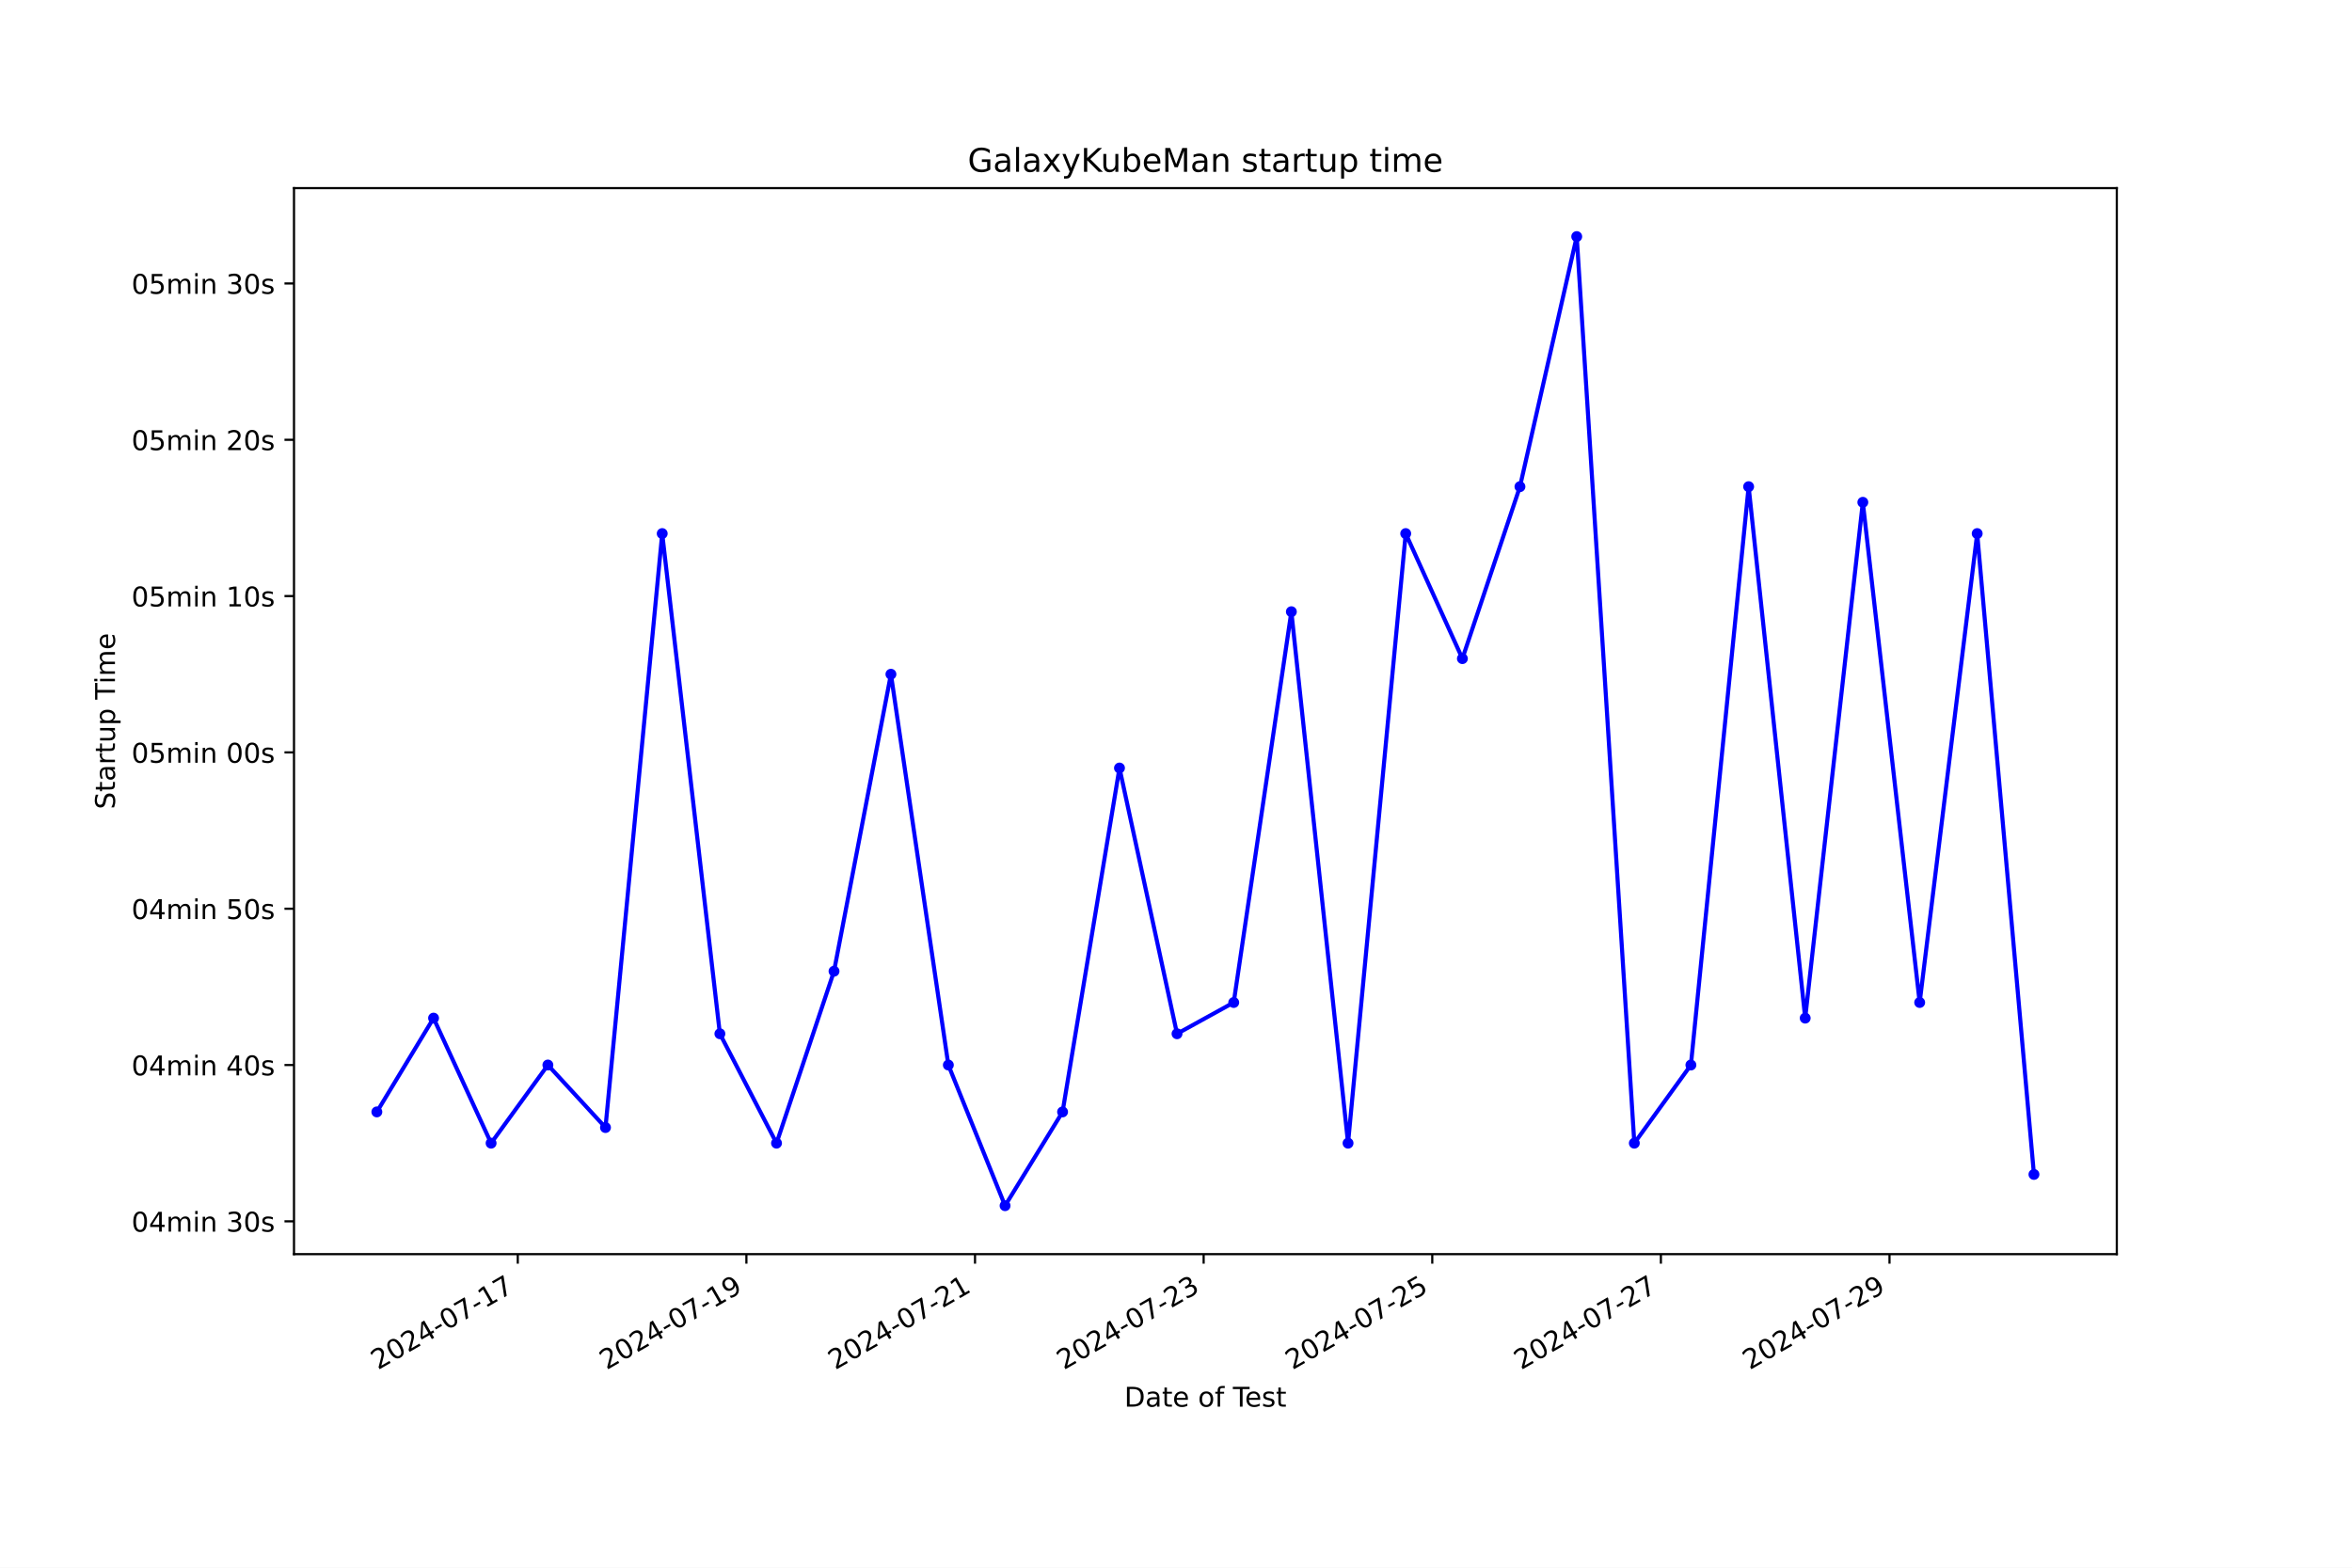
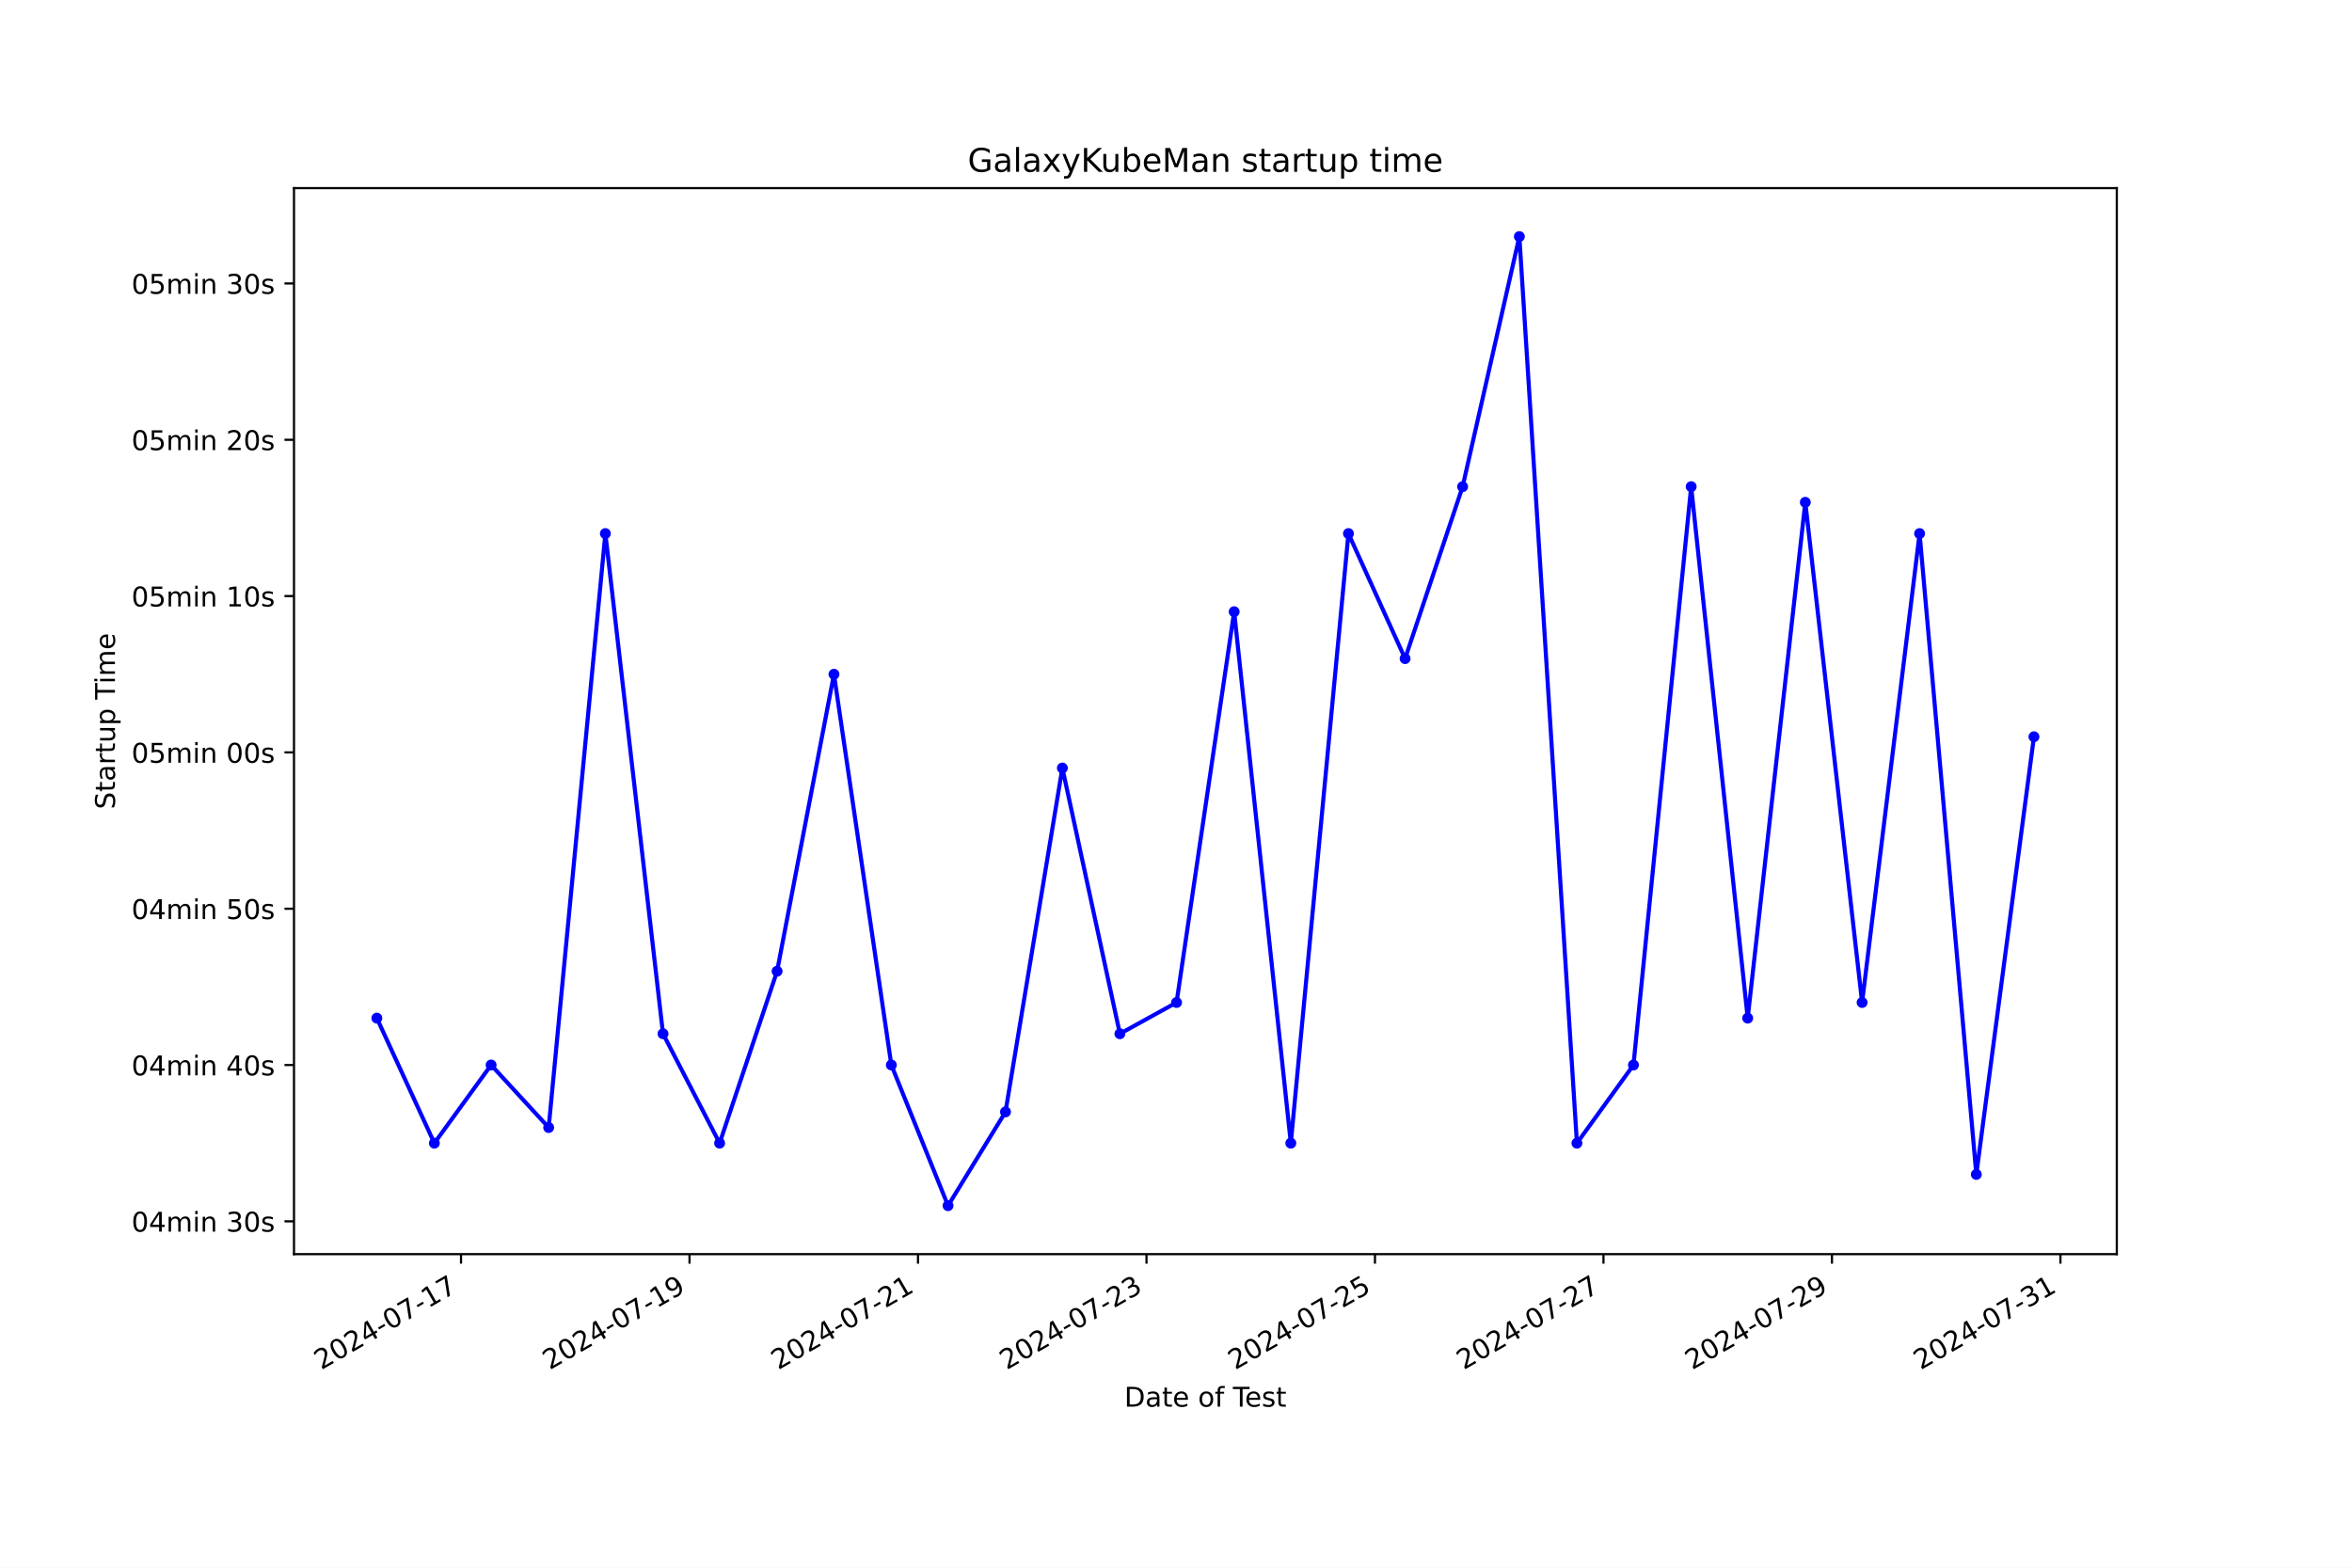
<svg xmlns="http://www.w3.org/2000/svg" xmlns:xlink="http://www.w3.org/1999/xlink" width="864pt" height="576pt" viewBox="0 0 864 576" version="1.1">
  <defs>
    <style type="text/css">*{stroke-linejoin: round; stroke-linecap: butt}</style>
  </defs>
  <g id="figure_1">
    <g id="patch_1">
      <path d="M 0 576  L 864 576  L 864 0  L 0 0  z " style="fill: #ffffff" />
    </g>
    <g id="axes_1">
      <g id="patch_2">
        <path d="M 108 460.8  L 777.6 460.8  L 777.6 69.12  L 108 69.12  z " style="fill: #ffffff" />
      </g>
      <g id="matplotlib.axis_1">
        <g id="xtick_1">
          <g id="line2d_1">
            <defs>
-               <path id="m891b49ecc5" d="M 0 0  L 0 3.5  " style="stroke: #000000; stroke-width: 0.8" />
+               <path id="m9fc1a34e13" d="M 0 0  L 0 3.5  " style="stroke: #000000; stroke-width: 0.8" />
            </defs>
            <g>
-               <use xlink:href="#m891b49ecc5" x="190.205" y="460.8" style="stroke: #000000; stroke-width: 0.8" />
+               <use xlink:href="#m9fc1a34e13" x="169.355" y="460.8" style="stroke: #000000; stroke-width: 0.8" />
            </g>
          </g>
          <g id="text_1">
-             <g transform="translate(138.8353 503.4383) rotate(-30) scale(0.1 -0.1)">
+             <g transform="translate(117.9854 503.4383) rotate(-30) scale(0.1 -0.1)">
              <defs>
                <path id="DejaVuSans-32" d="M 1228 531  L 3431 531  L 3431 0  L 469 0  L 469 531  Q 828 903 1448 1529  Q 2069 2156 2228 2338  Q 2531 2678 2651 2914  Q 2772 3150 2772 3378  Q 2772 3750 2511 3984  Q 2250 4219 1831 4219  Q 1534 4219 1204 4116  Q 875 4013 500 3803  L 500 4441  Q 881 4594 1212 4672  Q 1544 4750 1819 4750  Q 2544 4750 2975 4387  Q 3406 4025 3406 3419  Q 3406 3131 3298 2873  Q 3191 2616 2906 2266  Q 2828 2175 2409 1742  Q 1991 1309 1228 531  z " transform="scale(0.015625)" />
                <path id="DejaVuSans-30" d="M 2034 4250  Q 1547 4250 1301 3770  Q 1056 3291 1056 2328  Q 1056 1369 1301 889  Q 1547 409 2034 409  Q 2525 409 2770 889  Q 3016 1369 3016 2328  Q 3016 3291 2770 3770  Q 2525 4250 2034 4250  z M 2034 4750  Q 2819 4750 3233 4129  Q 3647 3509 3647 2328  Q 3647 1150 3233 529  Q 2819 -91 2034 -91  Q 1250 -91 836 529  Q 422 1150 422 2328  Q 422 3509 836 4129  Q 1250 4750 2034 4750  z " transform="scale(0.015625)" />
                <path id="DejaVuSans-34" d="M 2419 4116  L 825 1625  L 2419 1625  L 2419 4116  z M 2253 4666  L 3047 4666  L 3047 1625  L 3713 1625  L 3713 1100  L 3047 1100  L 3047 0  L 2419 0  L 2419 1100  L 313 1100  L 313 1709  L 2253 4666  z " transform="scale(0.015625)" />
                <path id="DejaVuSans-2d" d="M 313 2009  L 1997 2009  L 1997 1497  L 313 1497  L 313 2009  z " transform="scale(0.015625)" />
                <path id="DejaVuSans-37" d="M 525 4666  L 3525 4666  L 3525 4397  L 1831 0  L 1172 0  L 2766 4134  L 525 4134  L 525 4666  z " transform="scale(0.015625)" />
                <path id="DejaVuSans-31" d="M 794 531  L 1825 531  L 1825 4091  L 703 3866  L 703 4441  L 1819 4666  L 2450 4666  L 2450 531  L 3481 531  L 3481 0  L 794 0  L 794 531  z " transform="scale(0.015625)" />
              </defs>
              <use xlink:href="#DejaVuSans-32" />
              <use xlink:href="#DejaVuSans-30" x="63.623" />
              <use xlink:href="#DejaVuSans-32" x="127.246" />
              <use xlink:href="#DejaVuSans-34" x="190.869" />
              <use xlink:href="#DejaVuSans-2d" x="254.492" />
              <use xlink:href="#DejaVuSans-30" x="290.576" />
              <use xlink:href="#DejaVuSans-37" x="354.199" />
              <use xlink:href="#DejaVuSans-2d" x="417.822" />
              <use xlink:href="#DejaVuSans-31" x="453.906" />
              <use xlink:href="#DejaVuSans-37" x="517.529" />
            </g>
          </g>
        </g>
        <g id="xtick_2">
          <g id="line2d_2">
            <g>
-               <use xlink:href="#m891b49ecc5" x="274.188" y="460.8" style="stroke: #000000; stroke-width: 0.8" />
+               <use xlink:href="#m9fc1a34e13" x="253.29" y="460.8" style="stroke: #000000; stroke-width: 0.8" />
            </g>
          </g>
          <g id="text_2">
-             <g transform="translate(222.8186 503.4383) rotate(-30) scale(0.1 -0.1)">
+             <g transform="translate(201.9205 503.4383) rotate(-30) scale(0.1 -0.1)">
              <defs>
                <path id="DejaVuSans-39" d="M 703 97  L 703 672  Q 941 559 1184 500  Q 1428 441 1663 441  Q 2288 441 2617 861  Q 2947 1281 2994 2138  Q 2813 1869 2534 1725  Q 2256 1581 1919 1581  Q 1219 1581 811 2004  Q 403 2428 403 3163  Q 403 3881 828 4315  Q 1253 4750 1959 4750  Q 2769 4750 3195 4129  Q 3622 3509 3622 2328  Q 3622 1225 3098 567  Q 2575 -91 1691 -91  Q 1453 -91 1209 -44  Q 966 3 703 97  z M 1959 2075  Q 2384 2075 2632 2365  Q 2881 2656 2881 3163  Q 2881 3666 2632 3958  Q 2384 4250 1959 4250  Q 1534 4250 1286 3958  Q 1038 3666 1038 3163  Q 1038 2656 1286 2365  Q 1534 2075 1959 2075  z " transform="scale(0.015625)" />
              </defs>
              <use xlink:href="#DejaVuSans-32" />
              <use xlink:href="#DejaVuSans-30" x="63.623" />
              <use xlink:href="#DejaVuSans-32" x="127.246" />
              <use xlink:href="#DejaVuSans-34" x="190.869" />
              <use xlink:href="#DejaVuSans-2d" x="254.492" />
              <use xlink:href="#DejaVuSans-30" x="290.576" />
              <use xlink:href="#DejaVuSans-37" x="354.199" />
              <use xlink:href="#DejaVuSans-2d" x="417.822" />
              <use xlink:href="#DejaVuSans-31" x="453.906" />
              <use xlink:href="#DejaVuSans-39" x="517.529" />
            </g>
          </g>
        </g>
        <g id="xtick_3">
          <g id="line2d_3">
            <g>
-               <use xlink:href="#m891b49ecc5" x="358.171" y="460.8" style="stroke: #000000; stroke-width: 0.8" />
+               <use xlink:href="#m9fc1a34e13" x="337.225" y="460.8" style="stroke: #000000; stroke-width: 0.8" />
            </g>
          </g>
          <g id="text_3">
-             <g transform="translate(306.802 503.4383) rotate(-30) scale(0.1 -0.1)">
+             <g transform="translate(285.8555 503.4383) rotate(-30) scale(0.1 -0.1)">
              <use xlink:href="#DejaVuSans-32" />
              <use xlink:href="#DejaVuSans-30" x="63.623" />
              <use xlink:href="#DejaVuSans-32" x="127.246" />
              <use xlink:href="#DejaVuSans-34" x="190.869" />
              <use xlink:href="#DejaVuSans-2d" x="254.492" />
              <use xlink:href="#DejaVuSans-30" x="290.576" />
              <use xlink:href="#DejaVuSans-37" x="354.199" />
              <use xlink:href="#DejaVuSans-2d" x="417.822" />
              <use xlink:href="#DejaVuSans-32" x="453.906" />
              <use xlink:href="#DejaVuSans-31" x="517.529" />
            </g>
          </g>
        </g>
        <g id="xtick_4">
          <g id="line2d_4">
            <g>
-               <use xlink:href="#m891b49ecc5" x="442.155" y="460.8" style="stroke: #000000; stroke-width: 0.8" />
+               <use xlink:href="#m9fc1a34e13" x="421.16" y="460.8" style="stroke: #000000; stroke-width: 0.8" />
            </g>
          </g>
          <g id="text_4">
-             <g transform="translate(390.7854 503.4383) rotate(-30) scale(0.1 -0.1)">
+             <g transform="translate(369.7906 503.4383) rotate(-30) scale(0.1 -0.1)">
              <defs>
                <path id="DejaVuSans-33" d="M 2597 2516  Q 3050 2419 3304 2112  Q 3559 1806 3559 1356  Q 3559 666 3084 287  Q 2609 -91 1734 -91  Q 1441 -91 1130 -33  Q 819 25 488 141  L 488 750  Q 750 597 1062 519  Q 1375 441 1716 441  Q 2309 441 2620 675  Q 2931 909 2931 1356  Q 2931 1769 2642 2001  Q 2353 2234 1838 2234  L 1294 2234  L 1294 2753  L 1863 2753  Q 2328 2753 2575 2939  Q 2822 3125 2822 3475  Q 2822 3834 2567 4026  Q 2313 4219 1838 4219  Q 1578 4219 1281 4162  Q 984 4106 628 3988  L 628 4550  Q 988 4650 1302 4700  Q 1616 4750 1894 4750  Q 2613 4750 3031 4423  Q 3450 4097 3450 3541  Q 3450 3153 3228 2886  Q 3006 2619 2597 2516  z " transform="scale(0.015625)" />
              </defs>
              <use xlink:href="#DejaVuSans-32" />
              <use xlink:href="#DejaVuSans-30" x="63.623" />
              <use xlink:href="#DejaVuSans-32" x="127.246" />
              <use xlink:href="#DejaVuSans-34" x="190.869" />
              <use xlink:href="#DejaVuSans-2d" x="254.492" />
              <use xlink:href="#DejaVuSans-30" x="290.576" />
              <use xlink:href="#DejaVuSans-37" x="354.199" />
              <use xlink:href="#DejaVuSans-2d" x="417.822" />
              <use xlink:href="#DejaVuSans-32" x="453.906" />
              <use xlink:href="#DejaVuSans-33" x="517.529" />
            </g>
          </g>
        </g>
        <g id="xtick_5">
          <g id="line2d_5">
            <g>
-               <use xlink:href="#m891b49ecc5" x="526.138" y="460.8" style="stroke: #000000; stroke-width: 0.8" />
+               <use xlink:href="#m9fc1a34e13" x="505.095" y="460.8" style="stroke: #000000; stroke-width: 0.8" />
            </g>
          </g>
          <g id="text_5">
-             <g transform="translate(474.7687 503.4383) rotate(-30) scale(0.1 -0.1)">
+             <g transform="translate(453.7256 503.4383) rotate(-30) scale(0.1 -0.1)">
              <defs>
                <path id="DejaVuSans-35" d="M 691 4666  L 3169 4666  L 3169 4134  L 1269 4134  L 1269 2991  Q 1406 3038 1543 3061  Q 1681 3084 1819 3084  Q 2600 3084 3056 2656  Q 3513 2228 3513 1497  Q 3513 744 3044 326  Q 2575 -91 1722 -91  Q 1428 -91 1123 -41  Q 819 9 494 109  L 494 744  Q 775 591 1075 516  Q 1375 441 1709 441  Q 2250 441 2565 725  Q 2881 1009 2881 1497  Q 2881 1984 2565 2268  Q 2250 2553 1709 2553  Q 1456 2553 1204 2497  Q 953 2441 691 2322  L 691 4666  z " transform="scale(0.015625)" />
              </defs>
              <use xlink:href="#DejaVuSans-32" />
              <use xlink:href="#DejaVuSans-30" x="63.623" />
              <use xlink:href="#DejaVuSans-32" x="127.246" />
              <use xlink:href="#DejaVuSans-34" x="190.869" />
              <use xlink:href="#DejaVuSans-2d" x="254.492" />
              <use xlink:href="#DejaVuSans-30" x="290.576" />
              <use xlink:href="#DejaVuSans-37" x="354.199" />
              <use xlink:href="#DejaVuSans-2d" x="417.822" />
              <use xlink:href="#DejaVuSans-32" x="453.906" />
              <use xlink:href="#DejaVuSans-35" x="517.529" />
            </g>
          </g>
        </g>
        <g id="xtick_6">
          <g id="line2d_6">
            <g>
-               <use xlink:href="#m891b49ecc5" x="610.122" y="460.8" style="stroke: #000000; stroke-width: 0.8" />
+               <use xlink:href="#m9fc1a34e13" x="589.03" y="460.8" style="stroke: #000000; stroke-width: 0.8" />
            </g>
          </g>
          <g id="text_6">
-             <g transform="translate(558.7521 503.4383) rotate(-30) scale(0.1 -0.1)">
+             <g transform="translate(537.6607 503.4383) rotate(-30) scale(0.1 -0.1)">
              <use xlink:href="#DejaVuSans-32" />
              <use xlink:href="#DejaVuSans-30" x="63.623" />
              <use xlink:href="#DejaVuSans-32" x="127.246" />
              <use xlink:href="#DejaVuSans-34" x="190.869" />
              <use xlink:href="#DejaVuSans-2d" x="254.492" />
              <use xlink:href="#DejaVuSans-30" x="290.576" />
              <use xlink:href="#DejaVuSans-37" x="354.199" />
              <use xlink:href="#DejaVuSans-2d" x="417.822" />
              <use xlink:href="#DejaVuSans-32" x="453.906" />
              <use xlink:href="#DejaVuSans-37" x="517.529" />
            </g>
          </g>
        </g>
        <g id="xtick_7">
          <g id="line2d_7">
            <g>
-               <use xlink:href="#m891b49ecc5" x="694.105" y="460.8" style="stroke: #000000; stroke-width: 0.8" />
+               <use xlink:href="#m9fc1a34e13" x="672.965" y="460.8" style="stroke: #000000; stroke-width: 0.8" />
            </g>
          </g>
          <g id="text_7">
-             <g transform="translate(642.7355 503.4383) rotate(-30) scale(0.1 -0.1)">
+             <g transform="translate(621.5957 503.4383) rotate(-30) scale(0.1 -0.1)">
              <use xlink:href="#DejaVuSans-32" />
              <use xlink:href="#DejaVuSans-30" x="63.623" />
              <use xlink:href="#DejaVuSans-32" x="127.246" />
              <use xlink:href="#DejaVuSans-34" x="190.869" />
              <use xlink:href="#DejaVuSans-2d" x="254.492" />
              <use xlink:href="#DejaVuSans-30" x="290.576" />
              <use xlink:href="#DejaVuSans-37" x="354.199" />
              <use xlink:href="#DejaVuSans-2d" x="417.822" />
              <use xlink:href="#DejaVuSans-32" x="453.906" />
              <use xlink:href="#DejaVuSans-39" x="517.529" />
            </g>
          </g>
        </g>
-         <g id="text_8">
+         <g id="xtick_8">
+           <g id="line2d_8">
+             <g>
+               <use xlink:href="#m9fc1a34e13" x="756.9" y="460.8" style="stroke: #000000; stroke-width: 0.8" />
+             </g>
+           </g>
+           <g id="text_8">
+             <g transform="translate(705.5307 503.4383) rotate(-30) scale(0.1 -0.1)">
+               <use xlink:href="#DejaVuSans-32" />
+               <use xlink:href="#DejaVuSans-30" x="63.623" />
+               <use xlink:href="#DejaVuSans-32" x="127.246" />
+               <use xlink:href="#DejaVuSans-34" x="190.869" />
+               <use xlink:href="#DejaVuSans-2d" x="254.492" />
+               <use xlink:href="#DejaVuSans-30" x="290.576" />
+               <use xlink:href="#DejaVuSans-37" x="354.199" />
+               <use xlink:href="#DejaVuSans-2d" x="417.822" />
+               <use xlink:href="#DejaVuSans-33" x="453.906" />
+               <use xlink:href="#DejaVuSans-31" x="517.529" />
+             </g>
+           </g>
+         </g>
+         <g id="text_9">
          <g transform="translate(413.0063 516.8378) scale(0.1 -0.1)">
            <defs>
              <path id="DejaVuSans-44" d="M 1259 4147  L 1259 519  L 2022 519  Q 2988 519 3436 956  Q 3884 1394 3884 2338  Q 3884 3275 3436 3711  Q 2988 4147 2022 4147  L 1259 4147  z M 628 4666  L 1925 4666  Q 3281 4666 3915 4102  Q 4550 3538 4550 2338  Q 4550 1131 3912 565  Q 3275 0 1925 0  L 628 0  L 628 4666  z " transform="scale(0.015625)" />
              <path id="DejaVuSans-61" d="M 2194 1759  Q 1497 1759 1228 1600  Q 959 1441 959 1056  Q 959 750 1161 570  Q 1363 391 1709 391  Q 2188 391 2477 730  Q 2766 1069 2766 1631  L 2766 1759  L 2194 1759  z M 3341 1997  L 3341 0  L 2766 0  L 2766 531  Q 2569 213 2275 61  Q 1981 -91 1556 -91  Q 1019 -91 701 211  Q 384 513 384 1019  Q 384 1609 779 1909  Q 1175 2209 1959 2209  L 2766 2209  L 2766 2266  Q 2766 2663 2505 2880  Q 2244 3097 1772 3097  Q 1472 3097 1187 3025  Q 903 2953 641 2809  L 641 3341  Q 956 3463 1253 3523  Q 1550 3584 1831 3584  Q 2591 3584 2966 3190  Q 3341 2797 3341 1997  z " transform="scale(0.015625)" />
              <path id="DejaVuSans-74" d="M 1172 4494  L 1172 3500  L 2356 3500  L 2356 3053  L 1172 3053  L 1172 1153  Q 1172 725 1289 603  Q 1406 481 1766 481  L 2356 481  L 2356 0  L 1766 0  Q 1100 0 847 248  Q 594 497 594 1153  L 594 3053  L 172 3053  L 172 3500  L 594 3500  L 594 4494  L 1172 4494  z " transform="scale(0.015625)" />
              <path id="DejaVuSans-65" d="M 3597 1894  L 3597 1613  L 953 1613  Q 991 1019 1311 708  Q 1631 397 2203 397  Q 2534 397 2845 478  Q 3156 559 3463 722  L 3463 178  Q 3153 47 2828 -22  Q 2503 -91 2169 -91  Q 1331 -91 842 396  Q 353 884 353 1716  Q 353 2575 817 3079  Q 1281 3584 2069 3584  Q 2775 3584 3186 3129  Q 3597 2675 3597 1894  z M 3022 2063  Q 3016 2534 2758 2815  Q 2500 3097 2075 3097  Q 1594 3097 1305 2825  Q 1016 2553 972 2059  L 3022 2063  z " transform="scale(0.015625)" />
              <path id="DejaVuSans-20" transform="scale(0.015625)" />
              <path id="DejaVuSans-6f" d="M 1959 3097  Q 1497 3097 1228 2736  Q 959 2375 959 1747  Q 959 1119 1226 758  Q 1494 397 1959 397  Q 2419 397 2687 759  Q 2956 1122 2956 1747  Q 2956 2369 2687 2733  Q 2419 3097 1959 3097  z M 1959 3584  Q 2709 3584 3137 3096  Q 3566 2609 3566 1747  Q 3566 888 3137 398  Q 2709 -91 1959 -91  Q 1206 -91 779 398  Q 353 888 353 1747  Q 353 2609 779 3096  Q 1206 3584 1959 3584  z " transform="scale(0.015625)" />
              <path id="DejaVuSans-66" d="M 2375 4863  L 2375 4384  L 1825 4384  Q 1516 4384 1395 4259  Q 1275 4134 1275 3809  L 1275 3500  L 2222 3500  L 2222 3053  L 1275 3053  L 1275 0  L 697 0  L 697 3053  L 147 3053  L 147 3500  L 697 3500  L 697 3744  Q 697 4328 969 4595  Q 1241 4863 1831 4863  L 2375 4863  z " transform="scale(0.015625)" />
              <path id="DejaVuSans-54" d="M -19 4666  L 3928 4666  L 3928 4134  L 2272 4134  L 2272 0  L 1638 0  L 1638 4134  L -19 4134  L -19 4666  z " transform="scale(0.015625)" />
              <path id="DejaVuSans-73" d="M 2834 3397  L 2834 2853  Q 2591 2978 2328 3040  Q 2066 3103 1784 3103  Q 1356 3103 1142 2972  Q 928 2841 928 2578  Q 928 2378 1081 2264  Q 1234 2150 1697 2047  L 1894 2003  Q 2506 1872 2764 1633  Q 3022 1394 3022 966  Q 3022 478 2636 193  Q 2250 -91 1575 -91  Q 1294 -91 989 -36  Q 684 19 347 128  L 347 722  Q 666 556 975 473  Q 1284 391 1588 391  Q 1994 391 2212 530  Q 2431 669 2431 922  Q 2431 1156 2273 1281  Q 2116 1406 1581 1522  L 1381 1569  Q 847 1681 609 1914  Q 372 2147 372 2553  Q 372 3047 722 3315  Q 1072 3584 1716 3584  Q 2034 3584 2315 3537  Q 2597 3491 2834 3397  z " transform="scale(0.015625)" />
            </defs>
            <use xlink:href="#DejaVuSans-44" />
            <use xlink:href="#DejaVuSans-61" x="77.002" />
            <use xlink:href="#DejaVuSans-74" x="138.281" />
            <use xlink:href="#DejaVuSans-65" x="177.49" />
            <use xlink:href="#DejaVuSans-20" x="239.014" />
            <use xlink:href="#DejaVuSans-6f" x="270.801" />
            <use xlink:href="#DejaVuSans-66" x="331.982" />
            <use xlink:href="#DejaVuSans-20" x="367.188" />
            <use xlink:href="#DejaVuSans-54" x="398.975" />
            <use xlink:href="#DejaVuSans-65" x="443.059" />
            <use xlink:href="#DejaVuSans-73" x="504.582" />
            <use xlink:href="#DejaVuSans-74" x="556.682" />
          </g>
        </g>
      </g>
      <g id="matplotlib.axis_2">
        <g id="ytick_1">
-           <g id="line2d_8">
+           <g id="line2d_9">
            <defs>
-               <path id="m8672dca78c" d="M 0 0  L -3.5 0  " style="stroke: #000000; stroke-width: 0.8" />
+               <path id="m76167c011a" d="M 0 0  L -3.5 0  " style="stroke: #000000; stroke-width: 0.8" />
            </defs>
            <g>
-               <use xlink:href="#m8672dca78c" x="108" y="448.739" style="stroke: #000000; stroke-width: 0.8" />
-             </g>
-           </g>
-           <g id="text_9">
+               <use xlink:href="#m76167c011a" x="108" y="448.739" style="stroke: #000000; stroke-width: 0.8" />
+             </g>
+           </g>
+           <g id="text_10">
            <g transform="translate(48.30625 452.5387) scale(0.1 -0.1)">
              <defs>
                <path id="DejaVuSans-6d" d="M 3328 2828  Q 3544 3216 3844 3400  Q 4144 3584 4550 3584  Q 5097 3584 5394 3201  Q 5691 2819 5691 2113  L 5691 0  L 5113 0  L 5113 2094  Q 5113 2597 4934 2840  Q 4756 3084 4391 3084  Q 3944 3084 3684 2787  Q 3425 2491 3425 1978  L 3425 0  L 2847 0  L 2847 2094  Q 2847 2600 2669 2842  Q 2491 3084 2119 3084  Q 1678 3084 1418 2786  Q 1159 2488 1159 1978  L 1159 0  L 581 0  L 581 3500  L 1159 3500  L 1159 2956  Q 1356 3278 1631 3431  Q 1906 3584 2284 3584  Q 2666 3584 2933 3390  Q 3200 3197 3328 2828  z " transform="scale(0.015625)" />
                <path id="DejaVuSans-69" d="M 603 3500  L 1178 3500  L 1178 0  L 603 0  L 603 3500  z M 603 4863  L 1178 4863  L 1178 4134  L 603 4134  L 603 4863  z " transform="scale(0.015625)" />
                <path id="DejaVuSans-6e" d="M 3513 2113  L 3513 0  L 2938 0  L 2938 2094  Q 2938 2591 2744 2837  Q 2550 3084 2163 3084  Q 1697 3084 1428 2787  Q 1159 2491 1159 1978  L 1159 0  L 581 0  L 581 3500  L 1159 3500  L 1159 2956  Q 1366 3272 1645 3428  Q 1925 3584 2291 3584  Q 2894 3584 3203 3211  Q 3513 2838 3513 2113  z " transform="scale(0.015625)" />
              </defs>
              <use xlink:href="#DejaVuSans-30" />
              <use xlink:href="#DejaVuSans-34" x="63.623" />
              <use xlink:href="#DejaVuSans-6d" x="127.246" />
              <use xlink:href="#DejaVuSans-69" x="224.658" />
              <use xlink:href="#DejaVuSans-6e" x="252.441" />
              <use xlink:href="#DejaVuSans-20" x="315.82" />
              <use xlink:href="#DejaVuSans-33" x="347.607" />
              <use xlink:href="#DejaVuSans-30" x="411.23" />
              <use xlink:href="#DejaVuSans-73" x="474.854" />
            </g>
          </g>
        </g>
        <g id="ytick_2">
-           <g id="line2d_9">
-             <g>
-               <use xlink:href="#m8672dca78c" x="108" y="391.308" style="stroke: #000000; stroke-width: 0.8" />
-             </g>
-           </g>
-           <g id="text_10">
+           <g id="line2d_10">
+             <g>
+               <use xlink:href="#m76167c011a" x="108" y="391.308" style="stroke: #000000; stroke-width: 0.8" />
+             </g>
+           </g>
+           <g id="text_11">
            <g transform="translate(48.30625 395.1076) scale(0.1 -0.1)">
              <use xlink:href="#DejaVuSans-30" />
              <use xlink:href="#DejaVuSans-34" x="63.623" />
              <use xlink:href="#DejaVuSans-6d" x="127.246" />
              <use xlink:href="#DejaVuSans-69" x="224.658" />
              <use xlink:href="#DejaVuSans-6e" x="252.441" />
              <use xlink:href="#DejaVuSans-20" x="315.82" />
              <use xlink:href="#DejaVuSans-34" x="347.607" />
              <use xlink:href="#DejaVuSans-30" x="411.23" />
              <use xlink:href="#DejaVuSans-73" x="474.854" />
            </g>
          </g>
        </g>
        <g id="ytick_3">
-           <g id="line2d_10">
-             <g>
-               <use xlink:href="#m8672dca78c" x="108" y="333.877" style="stroke: #000000; stroke-width: 0.8" />
-             </g>
-           </g>
-           <g id="text_11">
+           <g id="line2d_11">
+             <g>
+               <use xlink:href="#m76167c011a" x="108" y="333.877" style="stroke: #000000; stroke-width: 0.8" />
+             </g>
+           </g>
+           <g id="text_12">
            <g transform="translate(48.30625 337.6765) scale(0.1 -0.1)">
              <use xlink:href="#DejaVuSans-30" />
              <use xlink:href="#DejaVuSans-34" x="63.623" />
              <use xlink:href="#DejaVuSans-6d" x="127.246" />
              <use xlink:href="#DejaVuSans-69" x="224.658" />
              <use xlink:href="#DejaVuSans-6e" x="252.441" />
              <use xlink:href="#DejaVuSans-20" x="315.82" />
              <use xlink:href="#DejaVuSans-35" x="347.607" />
              <use xlink:href="#DejaVuSans-30" x="411.23" />
              <use xlink:href="#DejaVuSans-73" x="474.854" />
            </g>
          </g>
        </g>
        <g id="ytick_4">
-           <g id="line2d_11">
-             <g>
-               <use xlink:href="#m8672dca78c" x="108" y="276.446" style="stroke: #000000; stroke-width: 0.8" />
-             </g>
-           </g>
-           <g id="text_12">
+           <g id="line2d_12">
+             <g>
+               <use xlink:href="#m76167c011a" x="108" y="276.446" style="stroke: #000000; stroke-width: 0.8" />
+             </g>
+           </g>
+           <g id="text_13">
            <g transform="translate(48.30625 280.2454) scale(0.1 -0.1)">
              <use xlink:href="#DejaVuSans-30" />
              <use xlink:href="#DejaVuSans-35" x="63.623" />
              <use xlink:href="#DejaVuSans-6d" x="127.246" />
              <use xlink:href="#DejaVuSans-69" x="224.658" />
              <use xlink:href="#DejaVuSans-6e" x="252.441" />
              <use xlink:href="#DejaVuSans-20" x="315.82" />
              <use xlink:href="#DejaVuSans-30" x="347.607" />
              <use xlink:href="#DejaVuSans-30" x="411.23" />
              <use xlink:href="#DejaVuSans-73" x="474.854" />
            </g>
          </g>
        </g>
        <g id="ytick_5">
-           <g id="line2d_12">
-             <g>
-               <use xlink:href="#m8672dca78c" x="108" y="219.015" style="stroke: #000000; stroke-width: 0.8" />
-             </g>
-           </g>
-           <g id="text_13">
+           <g id="line2d_13">
+             <g>
+               <use xlink:href="#m76167c011a" x="108" y="219.015" style="stroke: #000000; stroke-width: 0.8" />
+             </g>
+           </g>
+           <g id="text_14">
            <g transform="translate(48.30625 222.8144) scale(0.1 -0.1)">
              <use xlink:href="#DejaVuSans-30" />
              <use xlink:href="#DejaVuSans-35" x="63.623" />
              <use xlink:href="#DejaVuSans-6d" x="127.246" />
              <use xlink:href="#DejaVuSans-69" x="224.658" />
              <use xlink:href="#DejaVuSans-6e" x="252.441" />
              <use xlink:href="#DejaVuSans-20" x="315.82" />
              <use xlink:href="#DejaVuSans-31" x="347.607" />
              <use xlink:href="#DejaVuSans-30" x="411.23" />
              <use xlink:href="#DejaVuSans-73" x="474.854" />
            </g>
          </g>
        </g>
        <g id="ytick_6">
-           <g id="line2d_13">
-             <g>
-               <use xlink:href="#m8672dca78c" x="108" y="161.584" style="stroke: #000000; stroke-width: 0.8" />
-             </g>
-           </g>
-           <g id="text_14">
+           <g id="line2d_14">
+             <g>
+               <use xlink:href="#m76167c011a" x="108" y="161.584" style="stroke: #000000; stroke-width: 0.8" />
+             </g>
+           </g>
+           <g id="text_15">
            <g transform="translate(48.30625 165.3833) scale(0.1 -0.1)">
              <use xlink:href="#DejaVuSans-30" />
              <use xlink:href="#DejaVuSans-35" x="63.623" />
              <use xlink:href="#DejaVuSans-6d" x="127.246" />
              <use xlink:href="#DejaVuSans-69" x="224.658" />
              <use xlink:href="#DejaVuSans-6e" x="252.441" />
              <use xlink:href="#DejaVuSans-20" x="315.82" />
              <use xlink:href="#DejaVuSans-32" x="347.607" />
              <use xlink:href="#DejaVuSans-30" x="411.23" />
              <use xlink:href="#DejaVuSans-73" x="474.854" />
            </g>
          </g>
        </g>
        <g id="ytick_7">
-           <g id="line2d_14">
-             <g>
-               <use xlink:href="#m8672dca78c" x="108" y="104.153" style="stroke: #000000; stroke-width: 0.8" />
-             </g>
-           </g>
-           <g id="text_15">
+           <g id="line2d_15">
+             <g>
+               <use xlink:href="#m76167c011a" x="108" y="104.153" style="stroke: #000000; stroke-width: 0.8" />
+             </g>
+           </g>
+           <g id="text_16">
            <g transform="translate(48.30625 107.9522) scale(0.1 -0.1)">
              <use xlink:href="#DejaVuSans-30" />
              <use xlink:href="#DejaVuSans-35" x="63.623" />
              <use xlink:href="#DejaVuSans-6d" x="127.246" />
              <use xlink:href="#DejaVuSans-69" x="224.658" />
              <use xlink:href="#DejaVuSans-6e" x="252.441" />
              <use xlink:href="#DejaVuSans-20" x="315.82" />
              <use xlink:href="#DejaVuSans-33" x="347.607" />
              <use xlink:href="#DejaVuSans-30" x="411.23" />
              <use xlink:href="#DejaVuSans-73" x="474.854" />
            </g>
          </g>
        </g>
-         <g id="text_16">
+         <g id="text_17">
          <g transform="translate(42.22656 297.3397) rotate(-90) scale(0.1 -0.1)">
            <defs>
              <path id="DejaVuSans-53" d="M 3425 4513  L 3425 3897  Q 3066 4069 2747 4153  Q 2428 4238 2131 4238  Q 1616 4238 1336 4038  Q 1056 3838 1056 3469  Q 1056 3159 1242 3001  Q 1428 2844 1947 2747  L 2328 2669  Q 3034 2534 3370 2195  Q 3706 1856 3706 1288  Q 3706 609 3251 259  Q 2797 -91 1919 -91  Q 1588 -91 1214 -16  Q 841 59 441 206  L 441 856  Q 825 641 1194 531  Q 1563 422 1919 422  Q 2459 422 2753 634  Q 3047 847 3047 1241  Q 3047 1584 2836 1778  Q 2625 1972 2144 2069  L 1759 2144  Q 1053 2284 737 2584  Q 422 2884 422 3419  Q 422 4038 858 4394  Q 1294 4750 2059 4750  Q 2388 4750 2728 4690  Q 3069 4631 3425 4513  z " transform="scale(0.015625)" />
              <path id="DejaVuSans-72" d="M 2631 2963  Q 2534 3019 2420 3045  Q 2306 3072 2169 3072  Q 1681 3072 1420 2755  Q 1159 2438 1159 1844  L 1159 0  L 581 0  L 581 3500  L 1159 3500  L 1159 2956  Q 1341 3275 1631 3429  Q 1922 3584 2338 3584  Q 2397 3584 2469 3576  Q 2541 3569 2628 3553  L 2631 2963  z " transform="scale(0.015625)" />
              <path id="DejaVuSans-75" d="M 544 1381  L 544 3500  L 1119 3500  L 1119 1403  Q 1119 906 1312 657  Q 1506 409 1894 409  Q 2359 409 2629 706  Q 2900 1003 2900 1516  L 2900 3500  L 3475 3500  L 3475 0  L 2900 0  L 2900 538  Q 2691 219 2414 64  Q 2138 -91 1772 -91  Q 1169 -91 856 284  Q 544 659 544 1381  z M 1991 3584  L 1991 3584  z " transform="scale(0.015625)" />
              <path id="DejaVuSans-70" d="M 1159 525  L 1159 -1331  L 581 -1331  L 581 3500  L 1159 3500  L 1159 2969  Q 1341 3281 1617 3432  Q 1894 3584 2278 3584  Q 2916 3584 3314 3078  Q 3713 2572 3713 1747  Q 3713 922 3314 415  Q 2916 -91 2278 -91  Q 1894 -91 1617 61  Q 1341 213 1159 525  z M 3116 1747  Q 3116 2381 2855 2742  Q 2594 3103 2138 3103  Q 1681 3103 1420 2742  Q 1159 2381 1159 1747  Q 1159 1113 1420 752  Q 1681 391 2138 391  Q 2594 391 2855 752  Q 3116 1113 3116 1747  z " transform="scale(0.015625)" />
            </defs>
            <use xlink:href="#DejaVuSans-53" />
            <use xlink:href="#DejaVuSans-74" x="63.477" />
            <use xlink:href="#DejaVuSans-61" x="102.686" />
            <use xlink:href="#DejaVuSans-72" x="163.965" />
            <use xlink:href="#DejaVuSans-74" x="205.078" />
            <use xlink:href="#DejaVuSans-75" x="244.287" />
            <use xlink:href="#DejaVuSans-70" x="307.666" />
            <use xlink:href="#DejaVuSans-20" x="371.143" />
            <use xlink:href="#DejaVuSans-54" x="402.93" />
            <use xlink:href="#DejaVuSans-69" x="460.889" />
            <use xlink:href="#DejaVuSans-6d" x="488.672" />
            <use xlink:href="#DejaVuSans-65" x="586.084" />
          </g>
        </g>
      </g>
-       <g id="line2d_15">
-         <path d="M 747.164 431.51  L 726.315 196.043  L 705.187 368.336  L 684.306 184.556  L 663.135 374.079  L 642.355 178.813  L 621.144 391.308  L 600.367 420.024  L 579.205 86.924  L 558.348 178.813  L 537.207 241.988  L 516.386 196.043  L 495.203 420.024  L 474.379 224.758  L 453.205 368.336  L 432.38 379.822  L 411.237 282.189  L 390.332 408.538  L 369.21 442.996  L 348.376 391.308  L 327.28 247.731  L 306.376 356.85  L 285.255 420.024  L 264.448 379.822  L 243.262 196.043  L 222.424 414.281  L 201.263 391.308  L 180.406 420.024  L 159.268 374.079  L 138.436 408.538  " clip-path="url(#pd4c1061478)" style="fill: none; stroke: #0000ff; stroke-width: 1.5; stroke-linecap: square" />
+       <g id="line2d_16">
+         <path d="M 747.164 270.703  L 725.993 431.51  L 705.156 196.043  L 684.04 368.336  L 663.172 184.556  L 642.013 374.079  L 621.245 178.813  L 600.047 391.308  L 579.281 420.024  L 558.131 86.924  L 537.287 178.813  L 516.157 241.988  L 495.348 196.043  L 474.178 420.024  L 453.365 224.758  L 432.204 368.336  L 411.391 379.822  L 390.26 282.189  L 369.367 408.538  L 348.257 442.996  L 327.435 391.308  L 306.351 247.731  L 285.459 356.85  L 264.35 420.024  L 243.555 379.822  L 222.382 196.043  L 201.555 414.281  L 180.406 391.308  L 159.561 420.024  L 138.436 374.079  " clip-path="url(#pb4e0e63f94)" style="fill: none; stroke: #0000ff; stroke-width: 1.5; stroke-linecap: square" />
        <defs>
-           <path id="m0e8218f85e" d="M 0 1.5  C 0.398 1.5 0.779 1.342 1.061 1.061  C 1.342 0.779 1.5 0.398 1.5 0  C 1.5 -0.398 1.342 -0.779 1.061 -1.061  C 0.779 -1.342 0.398 -1.5 0 -1.5  C -0.398 -1.5 -0.779 -1.342 -1.061 -1.061  C -1.342 -0.779 -1.5 -0.398 -1.5 0  C -1.5 0.398 -1.342 0.779 -1.061 1.061  C -0.779 1.342 -0.398 1.5 0 1.5  z " style="stroke: #0000ff" />
+           <path id="md3eea1f53c" d="M 0 1.5  C 0.398 1.5 0.779 1.342 1.061 1.061  C 1.342 0.779 1.5 0.398 1.5 0  C 1.5 -0.398 1.342 -0.779 1.061 -1.061  C 0.779 -1.342 0.398 -1.5 0 -1.5  C -0.398 -1.5 -0.779 -1.342 -1.061 -1.061  C -1.342 -0.779 -1.5 -0.398 -1.5 0  C -1.5 0.398 -1.342 0.779 -1.061 1.061  C -0.779 1.342 -0.398 1.5 0 1.5  z " style="stroke: #0000ff" />
        </defs>
-         <g clip-path="url(#pd4c1061478)">
-           <use xlink:href="#m0e8218f85e" x="747.164" y="431.51" style="fill: #0000ff; stroke: #0000ff" />
-           <use xlink:href="#m0e8218f85e" x="726.315" y="196.043" style="fill: #0000ff; stroke: #0000ff" />
-           <use xlink:href="#m0e8218f85e" x="705.187" y="368.336" style="fill: #0000ff; stroke: #0000ff" />
-           <use xlink:href="#m0e8218f85e" x="684.306" y="184.556" style="fill: #0000ff; stroke: #0000ff" />
-           <use xlink:href="#m0e8218f85e" x="663.135" y="374.079" style="fill: #0000ff; stroke: #0000ff" />
-           <use xlink:href="#m0e8218f85e" x="642.355" y="178.813" style="fill: #0000ff; stroke: #0000ff" />
-           <use xlink:href="#m0e8218f85e" x="621.144" y="391.308" style="fill: #0000ff; stroke: #0000ff" />
-           <use xlink:href="#m0e8218f85e" x="600.367" y="420.024" style="fill: #0000ff; stroke: #0000ff" />
-           <use xlink:href="#m0e8218f85e" x="579.205" y="86.924" style="fill: #0000ff; stroke: #0000ff" />
-           <use xlink:href="#m0e8218f85e" x="558.348" y="178.813" style="fill: #0000ff; stroke: #0000ff" />
-           <use xlink:href="#m0e8218f85e" x="537.207" y="241.988" style="fill: #0000ff; stroke: #0000ff" />
-           <use xlink:href="#m0e8218f85e" x="516.386" y="196.043" style="fill: #0000ff; stroke: #0000ff" />
-           <use xlink:href="#m0e8218f85e" x="495.203" y="420.024" style="fill: #0000ff; stroke: #0000ff" />
-           <use xlink:href="#m0e8218f85e" x="474.379" y="224.758" style="fill: #0000ff; stroke: #0000ff" />
-           <use xlink:href="#m0e8218f85e" x="453.205" y="368.336" style="fill: #0000ff; stroke: #0000ff" />
-           <use xlink:href="#m0e8218f85e" x="432.38" y="379.822" style="fill: #0000ff; stroke: #0000ff" />
-           <use xlink:href="#m0e8218f85e" x="411.237" y="282.189" style="fill: #0000ff; stroke: #0000ff" />
-           <use xlink:href="#m0e8218f85e" x="390.332" y="408.538" style="fill: #0000ff; stroke: #0000ff" />
-           <use xlink:href="#m0e8218f85e" x="369.21" y="442.996" style="fill: #0000ff; stroke: #0000ff" />
-           <use xlink:href="#m0e8218f85e" x="348.376" y="391.308" style="fill: #0000ff; stroke: #0000ff" />
-           <use xlink:href="#m0e8218f85e" x="327.28" y="247.731" style="fill: #0000ff; stroke: #0000ff" />
-           <use xlink:href="#m0e8218f85e" x="306.376" y="356.85" style="fill: #0000ff; stroke: #0000ff" />
-           <use xlink:href="#m0e8218f85e" x="285.255" y="420.024" style="fill: #0000ff; stroke: #0000ff" />
-           <use xlink:href="#m0e8218f85e" x="264.448" y="379.822" style="fill: #0000ff; stroke: #0000ff" />
-           <use xlink:href="#m0e8218f85e" x="243.262" y="196.043" style="fill: #0000ff; stroke: #0000ff" />
-           <use xlink:href="#m0e8218f85e" x="222.424" y="414.281" style="fill: #0000ff; stroke: #0000ff" />
-           <use xlink:href="#m0e8218f85e" x="201.263" y="391.308" style="fill: #0000ff; stroke: #0000ff" />
-           <use xlink:href="#m0e8218f85e" x="180.406" y="420.024" style="fill: #0000ff; stroke: #0000ff" />
-           <use xlink:href="#m0e8218f85e" x="159.268" y="374.079" style="fill: #0000ff; stroke: #0000ff" />
-           <use xlink:href="#m0e8218f85e" x="138.436" y="408.538" style="fill: #0000ff; stroke: #0000ff" />
+         <g clip-path="url(#pb4e0e63f94)">
+           <use xlink:href="#md3eea1f53c" x="747.164" y="270.703" style="fill: #0000ff; stroke: #0000ff" />
+           <use xlink:href="#md3eea1f53c" x="725.993" y="431.51" style="fill: #0000ff; stroke: #0000ff" />
+           <use xlink:href="#md3eea1f53c" x="705.156" y="196.043" style="fill: #0000ff; stroke: #0000ff" />
+           <use xlink:href="#md3eea1f53c" x="684.04" y="368.336" style="fill: #0000ff; stroke: #0000ff" />
+           <use xlink:href="#md3eea1f53c" x="663.172" y="184.556" style="fill: #0000ff; stroke: #0000ff" />
+           <use xlink:href="#md3eea1f53c" x="642.013" y="374.079" style="fill: #0000ff; stroke: #0000ff" />
+           <use xlink:href="#md3eea1f53c" x="621.245" y="178.813" style="fill: #0000ff; stroke: #0000ff" />
+           <use xlink:href="#md3eea1f53c" x="600.047" y="391.308" style="fill: #0000ff; stroke: #0000ff" />
+           <use xlink:href="#md3eea1f53c" x="579.281" y="420.024" style="fill: #0000ff; stroke: #0000ff" />
+           <use xlink:href="#md3eea1f53c" x="558.131" y="86.924" style="fill: #0000ff; stroke: #0000ff" />
+           <use xlink:href="#md3eea1f53c" x="537.287" y="178.813" style="fill: #0000ff; stroke: #0000ff" />
+           <use xlink:href="#md3eea1f53c" x="516.157" y="241.988" style="fill: #0000ff; stroke: #0000ff" />
+           <use xlink:href="#md3eea1f53c" x="495.348" y="196.043" style="fill: #0000ff; stroke: #0000ff" />
+           <use xlink:href="#md3eea1f53c" x="474.178" y="420.024" style="fill: #0000ff; stroke: #0000ff" />
+           <use xlink:href="#md3eea1f53c" x="453.365" y="224.758" style="fill: #0000ff; stroke: #0000ff" />
+           <use xlink:href="#md3eea1f53c" x="432.204" y="368.336" style="fill: #0000ff; stroke: #0000ff" />
+           <use xlink:href="#md3eea1f53c" x="411.391" y="379.822" style="fill: #0000ff; stroke: #0000ff" />
+           <use xlink:href="#md3eea1f53c" x="390.26" y="282.189" style="fill: #0000ff; stroke: #0000ff" />
+           <use xlink:href="#md3eea1f53c" x="369.367" y="408.538" style="fill: #0000ff; stroke: #0000ff" />
+           <use xlink:href="#md3eea1f53c" x="348.257" y="442.996" style="fill: #0000ff; stroke: #0000ff" />
+           <use xlink:href="#md3eea1f53c" x="327.435" y="391.308" style="fill: #0000ff; stroke: #0000ff" />
+           <use xlink:href="#md3eea1f53c" x="306.351" y="247.731" style="fill: #0000ff; stroke: #0000ff" />
+           <use xlink:href="#md3eea1f53c" x="285.459" y="356.85" style="fill: #0000ff; stroke: #0000ff" />
+           <use xlink:href="#md3eea1f53c" x="264.35" y="420.024" style="fill: #0000ff; stroke: #0000ff" />
+           <use xlink:href="#md3eea1f53c" x="243.555" y="379.822" style="fill: #0000ff; stroke: #0000ff" />
+           <use xlink:href="#md3eea1f53c" x="222.382" y="196.043" style="fill: #0000ff; stroke: #0000ff" />
+           <use xlink:href="#md3eea1f53c" x="201.555" y="414.281" style="fill: #0000ff; stroke: #0000ff" />
+           <use xlink:href="#md3eea1f53c" x="180.406" y="391.308" style="fill: #0000ff; stroke: #0000ff" />
+           <use xlink:href="#md3eea1f53c" x="159.561" y="420.024" style="fill: #0000ff; stroke: #0000ff" />
+           <use xlink:href="#md3eea1f53c" x="138.436" y="374.079" style="fill: #0000ff; stroke: #0000ff" />
        </g>
      </g>
      <g id="patch_3">
        <path d="M 108 460.8  L 108 69.12  " style="fill: none; stroke: #000000; stroke-width: 0.8; stroke-linejoin: miter; stroke-linecap: square" />
      </g>
      <g id="patch_4">
        <path d="M 777.6 460.8  L 777.6 69.12  " style="fill: none; stroke: #000000; stroke-width: 0.8; stroke-linejoin: miter; stroke-linecap: square" />
      </g>
      <g id="patch_5">
        <path d="M 108 460.8  L 777.6 460.8  " style="fill: none; stroke: #000000; stroke-width: 0.8; stroke-linejoin: miter; stroke-linecap: square" />
      </g>
      <g id="patch_6">
        <path d="M 108 69.12  L 777.6 69.12  " style="fill: none; stroke: #000000; stroke-width: 0.8; stroke-linejoin: miter; stroke-linecap: square" />
      </g>
-       <g id="text_17">
+       <g id="text_18">
        <g transform="translate(355.4794 63.12) scale(0.12 -0.12)">
          <defs>
            <path id="DejaVuSans-47" d="M 3809 666  L 3809 1919  L 2778 1919  L 2778 2438  L 4434 2438  L 4434 434  Q 4069 175 3628 42  Q 3188 -91 2688 -91  Q 1594 -91 976 548  Q 359 1188 359 2328  Q 359 3472 976 4111  Q 1594 4750 2688 4750  Q 3144 4750 3555 4637  Q 3966 4525 4313 4306  L 4313 3634  Q 3963 3931 3569 4081  Q 3175 4231 2741 4231  Q 1884 4231 1454 3753  Q 1025 3275 1025 2328  Q 1025 1384 1454 906  Q 1884 428 2741 428  Q 3075 428 3337 486  Q 3600 544 3809 666  z " transform="scale(0.015625)" />
            <path id="DejaVuSans-6c" d="M 603 4863  L 1178 4863  L 1178 0  L 603 0  L 603 4863  z " transform="scale(0.015625)" />
            <path id="DejaVuSans-78" d="M 3513 3500  L 2247 1797  L 3578 0  L 2900 0  L 1881 1375  L 863 0  L 184 0  L 1544 1831  L 300 3500  L 978 3500  L 1906 2253  L 2834 3500  L 3513 3500  z " transform="scale(0.015625)" />
            <path id="DejaVuSans-79" d="M 2059 -325  Q 1816 -950 1584 -1140  Q 1353 -1331 966 -1331  L 506 -1331  L 506 -850  L 844 -850  Q 1081 -850 1212 -737  Q 1344 -625 1503 -206  L 1606 56  L 191 3500  L 800 3500  L 1894 763  L 2988 3500  L 3597 3500  L 2059 -325  z " transform="scale(0.015625)" />
            <path id="DejaVuSans-4b" d="M 628 4666  L 1259 4666  L 1259 2694  L 3353 4666  L 4166 4666  L 1850 2491  L 4331 0  L 3500 0  L 1259 2247  L 1259 0  L 628 0  L 628 4666  z " transform="scale(0.015625)" />
            <path id="DejaVuSans-62" d="M 3116 1747  Q 3116 2381 2855 2742  Q 2594 3103 2138 3103  Q 1681 3103 1420 2742  Q 1159 2381 1159 1747  Q 1159 1113 1420 752  Q 1681 391 2138 391  Q 2594 391 2855 752  Q 3116 1113 3116 1747  z M 1159 2969  Q 1341 3281 1617 3432  Q 1894 3584 2278 3584  Q 2916 3584 3314 3078  Q 3713 2572 3713 1747  Q 3713 922 3314 415  Q 2916 -91 2278 -91  Q 1894 -91 1617 61  Q 1341 213 1159 525  L 1159 0  L 581 0  L 581 4863  L 1159 4863  L 1159 2969  z " transform="scale(0.015625)" />
            <path id="DejaVuSans-4d" d="M 628 4666  L 1569 4666  L 2759 1491  L 3956 4666  L 4897 4666  L 4897 0  L 4281 0  L 4281 4097  L 3078 897  L 2444 897  L 1241 4097  L 1241 0  L 628 0  L 628 4666  z " transform="scale(0.015625)" />
          </defs>
          <use xlink:href="#DejaVuSans-47" />
          <use xlink:href="#DejaVuSans-61" x="77.49" />
          <use xlink:href="#DejaVuSans-6c" x="138.77" />
          <use xlink:href="#DejaVuSans-61" x="166.553" />
          <use xlink:href="#DejaVuSans-78" x="227.832" />
          <use xlink:href="#DejaVuSans-79" x="287.012" />
          <use xlink:href="#DejaVuSans-4b" x="346.191" />
          <use xlink:href="#DejaVuSans-75" x="406.768" />
          <use xlink:href="#DejaVuSans-62" x="470.146" />
          <use xlink:href="#DejaVuSans-65" x="533.623" />
          <use xlink:href="#DejaVuSans-4d" x="595.146" />
          <use xlink:href="#DejaVuSans-61" x="681.426" />
          <use xlink:href="#DejaVuSans-6e" x="742.705" />
          <use xlink:href="#DejaVuSans-20" x="806.084" />
          <use xlink:href="#DejaVuSans-73" x="837.871" />
          <use xlink:href="#DejaVuSans-74" x="889.971" />
          <use xlink:href="#DejaVuSans-61" x="929.18" />
          <use xlink:href="#DejaVuSans-72" x="990.459" />
          <use xlink:href="#DejaVuSans-74" x="1031.572" />
          <use xlink:href="#DejaVuSans-75" x="1070.781" />
          <use xlink:href="#DejaVuSans-70" x="1134.16" />
          <use xlink:href="#DejaVuSans-20" x="1197.637" />
          <use xlink:href="#DejaVuSans-74" x="1229.424" />
          <use xlink:href="#DejaVuSans-69" x="1268.633" />
          <use xlink:href="#DejaVuSans-6d" x="1296.416" />
          <use xlink:href="#DejaVuSans-65" x="1393.828" />
        </g>
      </g>
    </g>
  </g>
  <defs>
-     <clipPath id="pd4c1061478">
+     <clipPath id="pb4e0e63f94">
      <rect x="108" y="69.12" width="669.6" height="391.68" />
    </clipPath>
  </defs>
</svg>
